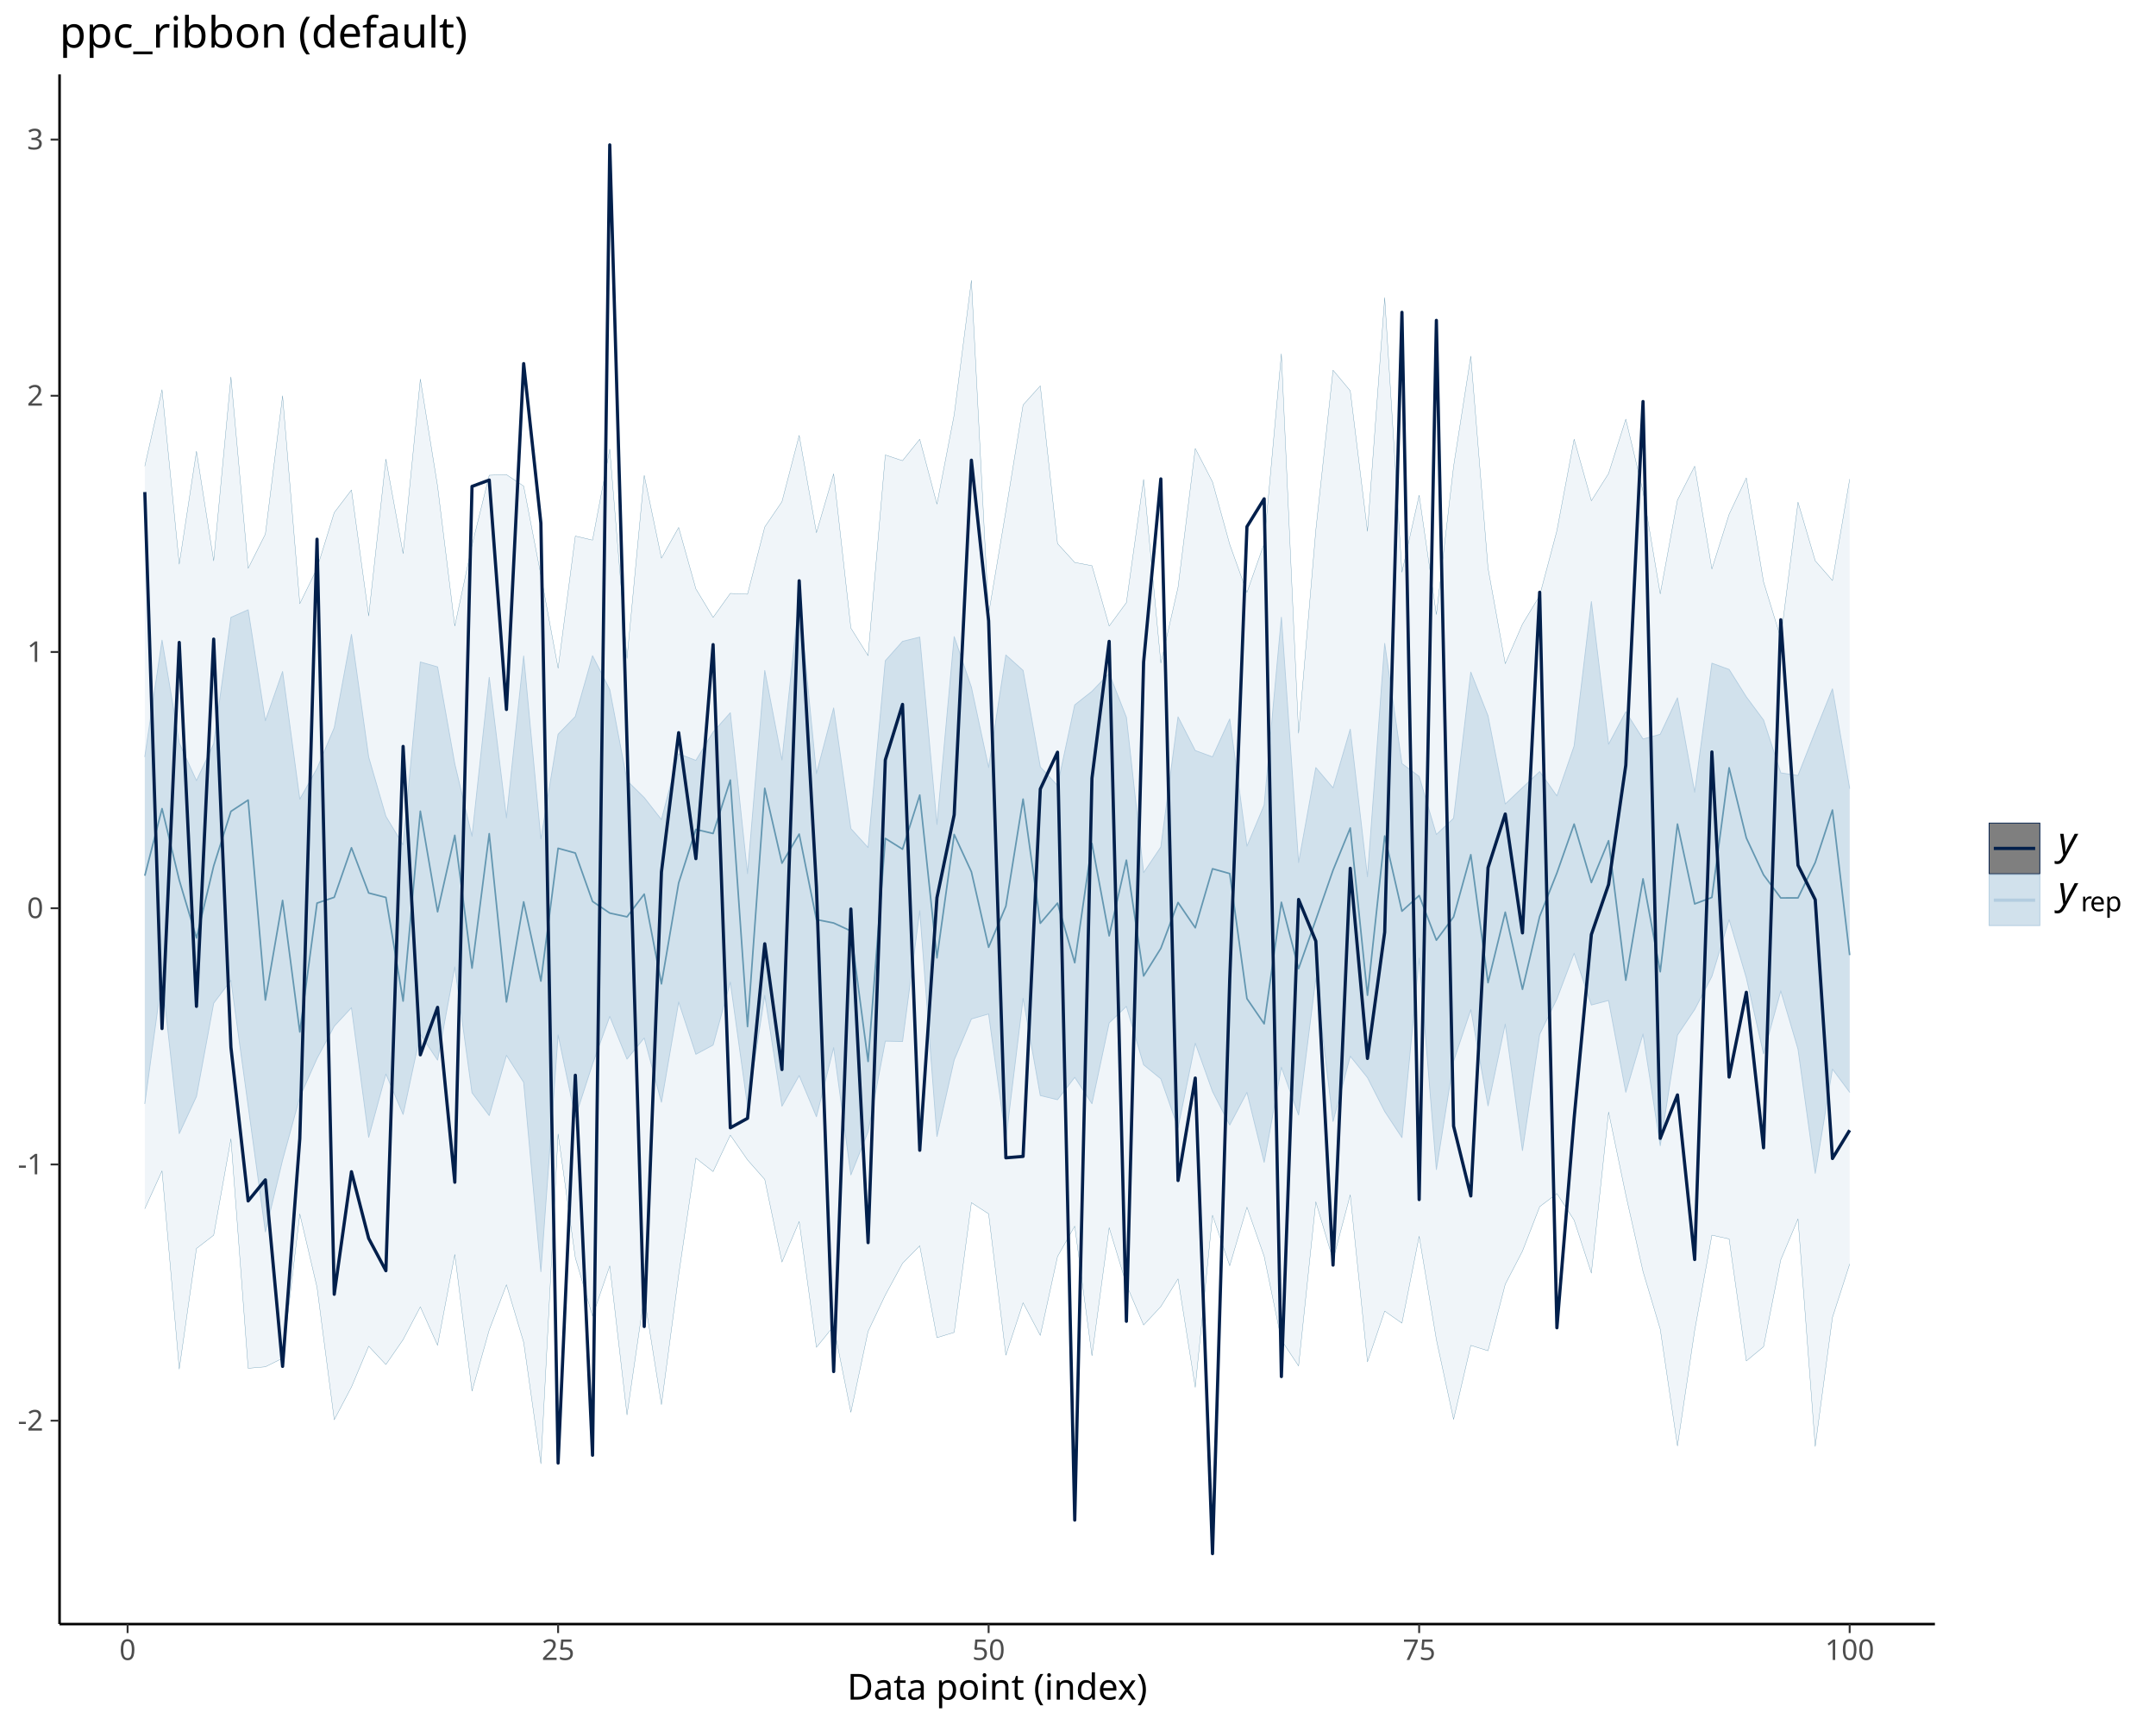
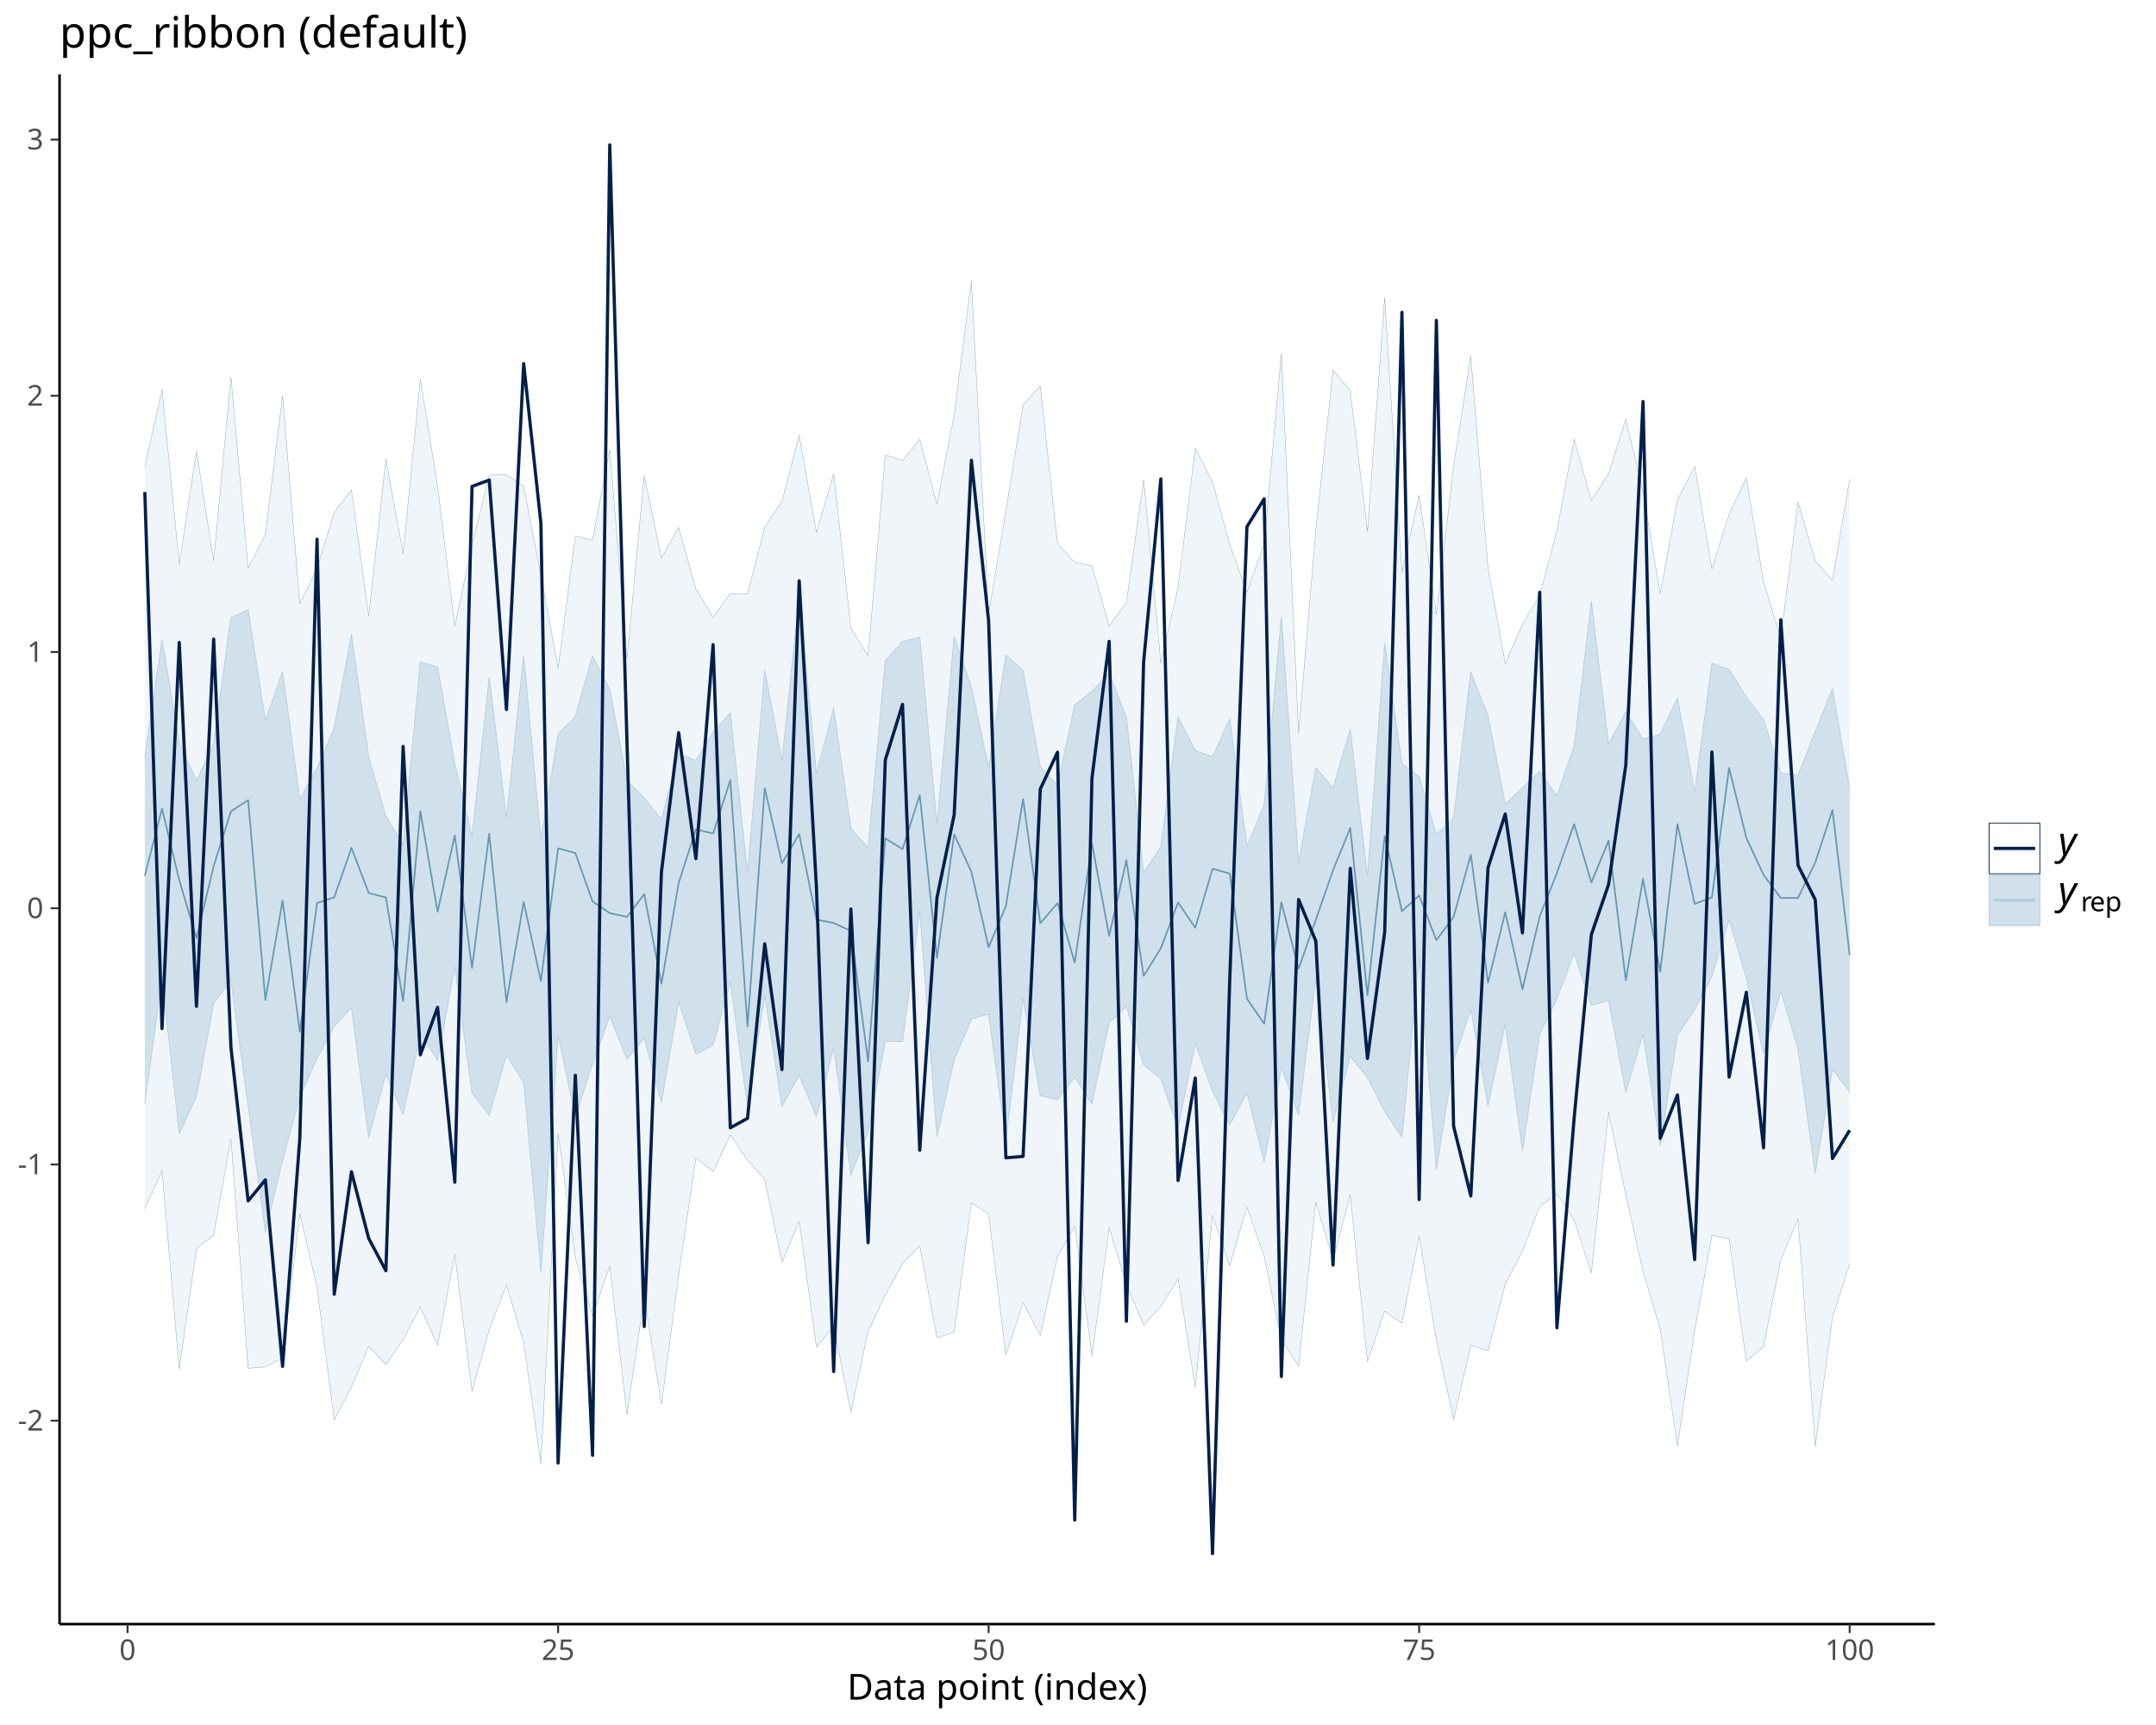
<svg xmlns="http://www.w3.org/2000/svg" class="svglite" data-engine-version="2.0" width="720.00pt" height="576.00pt" viewBox="0 0 720.00 576.00">
  <defs>
    <style type="text/css">
    .svglite line, .svglite polyline, .svglite polygon, .svglite path, .svglite rect, .svglite circle {
      fill: none;
      stroke: #000000;
      stroke-linecap: round;
      stroke-linejoin: round;
      stroke-miterlimit: 10.00;
    }
  </style>
  </defs>
  <rect width="100%" height="100%" style="stroke: none; fill: #FFFFFF;" />
  <defs>
    <clipPath id="cpMC4wMHw3MjAuMDB8MC4wMHw1NzYuMDA=">
      <rect x="0.00" y="0.00" width="720.00" height="576.00" />
    </clipPath>
  </defs>
  <g clip-path="url(#cpMC4wMHw3MjAuMDB8MC4wMHw1NzYuMDA=)">
</g>
  <defs>
    <clipPath id="cpMTkuODl8NjQ2LjE3fDI0Ljg1fDU0Mi4zMA==">
      <rect x="19.89" y="24.85" width="626.27" height="517.45" />
    </clipPath>
  </defs>
  <g clip-path="url(#cpMTkuODl8NjQ2LjE3fDI0Ljg1fDU0Mi4zMA==)">
    <polygon points="48.36,155.63 54.11,130.12 59.86,188.39 65.61,150.68 71.36,187.27 77.12,125.86 82.87,189.79 88.62,178.34 94.37,132.15 100.12,201.59 105.87,189.80 111.62,171.16 117.37,163.60 123.12,205.68 128.87,153.29 134.62,184.86 140.37,126.57 146.13,162.36 151.88,209.04 157.63,182.03 163.38,158.69 169.13,158.49 174.88,162.31 180.63,192.08 186.38,223.15 192.13,179.00 197.88,180.35 203.63,149.99 209.39,219.89 215.14,158.71 220.89,186.39 226.64,176.11 232.39,196.63 238.14,206.17 243.89,198.14 249.64,198.41 255.39,175.97 261.14,167.51 266.89,145.37 272.65,177.87 278.40,158.21 284.15,209.73 289.90,218.94 295.65,151.91 301.40,153.83 307.15,146.66 312.90,168.34 318.65,138.51 324.40,93.61 330.15,205.02 335.91,170.63 341.66,135.21 347.41,128.83 353.16,181.51 358.91,187.81 364.66,188.89 370.41,209.05 376.16,201.22 381.91,160.07 387.66,221.41 393.41,196.08 399.16,149.74 404.92,160.92 410.67,181.77 416.42,197.83 422.17,181.46 427.92,118.12 433.67,244.84 439.42,176.99 445.17,123.60 450.92,130.48 456.67,177.42 462.42,99.36 468.18,191.08 473.93,165.35 479.68,205.21 485.43,155.69 491.18,118.90 496.93,189.70 502.68,221.61 508.43,208.40 514.18,198.89 519.93,177.20 525.68,146.66 531.44,167.22 537.19,158.11 542.94,139.95 548.69,164.05 554.44,198.31 560.19,166.99 565.94,155.66 571.69,190.01 577.44,171.74 583.19,159.57 588.94,194.30 594.69,213.08 600.45,167.67 606.20,187.25 611.95,193.85 617.70,160.00 617.70,422.09 611.95,439.93 606.20,483.01 600.45,406.99 594.69,420.67 588.94,449.69 583.19,454.45 577.44,413.70 571.69,412.43 565.94,444.27 560.19,482.83 554.44,443.84 548.69,424.58 542.94,399.00 537.19,371.34 531.44,425.12 525.68,407.43 519.93,398.56 514.18,402.92 508.43,417.77 502.68,428.84 496.93,451.05 491.18,449.23 485.43,473.96 479.68,447.32 473.93,412.80 468.18,441.82 462.42,437.79 456.67,454.75 450.92,398.97 445.17,420.74 439.42,401.29 433.67,456.12 427.92,447.46 422.17,419.52 416.42,403.09 410.67,422.66 404.92,405.79 399.16,463.27 393.41,427.02 387.66,436.28 381.91,442.45 376.16,428.94 370.41,409.92 364.66,452.71 358.91,409.42 353.16,419.57 347.41,445.93 341.66,435.01 335.91,452.52 330.15,405.32 324.40,401.58 318.65,444.90 312.90,446.67 307.15,415.99 301.40,421.84 295.65,432.43 289.90,444.55 284.15,471.59 278.40,442.82 272.65,449.90 266.89,407.87 261.14,421.43 255.39,393.83 249.64,387.31 243.89,379.02 238.14,391.21 232.39,386.71 226.64,425.73 220.89,469.03 215.14,432.95 209.39,472.46 203.63,422.69 197.88,439.51 192.13,420.01 186.38,378.66 180.63,488.79 174.88,448.22 169.13,428.99 163.38,444.08 157.63,464.51 151.88,418.87 146.13,449.22 140.37,436.37 134.62,447.32 128.87,455.65 123.12,449.51 117.37,463.15 111.62,474.09 105.87,429.85 100.12,405.34 94.37,453.55 88.62,456.40 82.87,456.90 77.12,380.26 71.36,412.45 65.61,416.89 59.86,457.17 54.11,390.96 48.36,403.62 " style="stroke-width: 0.00; stroke: none; fill: #D1E1EC; fill-opacity: 0.33;" />
    <polyline points="48.36,155.63 54.11,130.12 59.86,188.39 65.61,150.68 71.36,187.27 77.12,125.86 82.87,189.79 88.62,178.34 94.37,132.15 100.12,201.59 105.87,189.80 111.62,171.16 117.37,163.60 123.12,205.68 128.87,153.29 134.62,184.86 140.37,126.57 146.13,162.36 151.88,209.04 157.63,182.03 163.38,158.69 169.13,158.49 174.88,162.31 180.63,192.08 186.38,223.15 192.13,179.00 197.88,180.35 203.63,149.99 209.39,219.89 215.14,158.71 220.89,186.39 226.64,176.11 232.39,196.63 238.14,206.17 243.89,198.14 249.64,198.41 255.39,175.97 261.14,167.51 266.89,145.37 272.65,177.87 278.40,158.21 284.15,209.73 289.90,218.94 295.65,151.91 301.40,153.83 307.15,146.66 312.90,168.34 318.65,138.51 324.40,93.61 330.15,205.02 335.91,170.63 341.66,135.21 347.41,128.83 353.16,181.51 358.91,187.81 364.66,188.89 370.41,209.05 376.16,201.22 381.91,160.07 387.66,221.41 393.41,196.08 399.16,149.74 404.92,160.92 410.67,181.77 416.42,197.83 422.17,181.46 427.92,118.12 433.67,244.84 439.42,176.99 445.17,123.60 450.92,130.48 456.67,177.42 462.42,99.36 468.18,191.08 473.93,165.35 479.68,205.21 485.43,155.69 491.18,118.90 496.93,189.70 502.68,221.61 508.43,208.40 514.18,198.89 519.93,177.20 525.68,146.66 531.44,167.22 537.19,158.11 542.94,139.95 548.69,164.05 554.44,198.31 560.19,166.99 565.94,155.66 571.69,190.01 577.44,171.74 583.19,159.57 588.94,194.30 594.69,213.08 600.45,167.67 606.20,187.25 611.95,193.85 617.70,160.00 " style="stroke-width: 0.11; stroke: none;" />
    <polyline points="617.70,422.09 611.95,439.93 606.20,483.01 600.45,406.99 594.69,420.67 588.94,449.69 583.19,454.45 577.44,413.70 571.69,412.43 565.94,444.27 560.19,482.83 554.44,443.84 548.69,424.58 542.94,399.00 537.19,371.34 531.44,425.12 525.68,407.43 519.93,398.56 514.18,402.92 508.43,417.77 502.68,428.84 496.93,451.05 491.18,449.23 485.43,473.96 479.68,447.32 473.93,412.80 468.18,441.82 462.42,437.79 456.67,454.75 450.92,398.97 445.17,420.74 439.42,401.29 433.67,456.12 427.92,447.46 422.17,419.52 416.42,403.09 410.67,422.66 404.92,405.79 399.16,463.27 393.41,427.02 387.66,436.28 381.91,442.45 376.16,428.94 370.41,409.92 364.66,452.71 358.91,409.42 353.16,419.57 347.41,445.93 341.66,435.01 335.91,452.52 330.15,405.32 324.40,401.58 318.65,444.90 312.90,446.67 307.15,415.99 301.40,421.84 295.65,432.43 289.90,444.55 284.15,471.59 278.40,442.82 272.65,449.90 266.89,407.87 261.14,421.43 255.39,393.83 249.64,387.31 243.89,379.02 238.14,391.21 232.39,386.71 226.64,425.73 220.89,469.03 215.14,432.95 209.39,472.46 203.63,422.69 197.88,439.51 192.13,420.01 186.38,378.66 180.63,488.79 174.88,448.22 169.13,428.99 163.38,444.08 157.63,464.51 151.88,418.87 146.13,449.22 140.37,436.37 134.62,447.32 128.87,455.65 123.12,449.51 117.37,463.15 111.62,474.09 105.87,429.85 100.12,405.34 94.37,453.55 88.62,456.40 82.87,456.90 77.12,380.26 71.36,412.45 65.61,416.89 59.86,457.17 54.11,390.96 48.36,403.62 " style="stroke-width: 0.11; stroke: none;" />
    <polygon points="48.36,155.63 54.11,130.12 59.86,188.39 65.61,150.68 71.36,187.27 77.12,125.86 82.87,189.79 88.62,178.34 94.37,132.15 100.12,201.59 105.87,189.80 111.62,171.16 117.37,163.60 123.12,205.68 128.87,153.29 134.62,184.86 140.37,126.57 146.13,162.36 151.88,209.04 157.63,182.03 163.38,158.69 169.13,158.49 174.88,162.31 180.63,192.08 186.38,223.15 192.13,179.00 197.88,180.35 203.63,149.99 209.39,219.89 215.14,158.71 220.89,186.39 226.64,176.11 232.39,196.63 238.14,206.17 243.89,198.14 249.64,198.41 255.39,175.97 261.14,167.51 266.89,145.37 272.65,177.87 278.40,158.21 284.15,209.73 289.90,218.94 295.65,151.91 301.40,153.83 307.15,146.66 312.90,168.34 318.65,138.51 324.40,93.61 330.15,205.02 335.91,170.63 341.66,135.21 347.41,128.83 353.16,181.51 358.91,187.81 364.66,188.89 370.41,209.05 376.16,201.22 381.91,160.07 387.66,221.41 393.41,196.08 399.16,149.74 404.92,160.92 410.67,181.77 416.42,197.83 422.17,181.46 427.92,118.12 433.67,244.84 439.42,176.99 445.17,123.60 450.92,130.48 456.67,177.42 462.42,99.36 468.18,191.08 473.93,165.35 479.68,205.21 485.43,155.69 491.18,118.90 496.93,189.70 502.68,221.61 508.43,208.40 514.18,198.89 519.93,177.20 525.68,146.66 531.44,167.22 537.19,158.11 542.94,139.95 548.69,164.05 554.44,198.31 560.19,166.99 565.94,155.66 571.69,190.01 577.44,171.74 583.19,159.57 588.94,194.30 594.69,213.08 600.45,167.67 606.20,187.25 611.95,193.85 617.70,160.00 617.70,422.09 611.95,439.93 606.20,483.01 600.45,406.99 594.69,420.67 588.94,449.69 583.19,454.45 577.44,413.70 571.69,412.43 565.94,444.27 560.19,482.83 554.44,443.84 548.69,424.58 542.94,399.00 537.19,371.34 531.44,425.12 525.68,407.43 519.93,398.56 514.18,402.92 508.43,417.77 502.68,428.84 496.93,451.05 491.18,449.23 485.43,473.96 479.68,447.32 473.93,412.80 468.18,441.82 462.42,437.79 456.67,454.75 450.92,398.97 445.17,420.74 439.42,401.29 433.67,456.12 427.92,447.46 422.17,419.52 416.42,403.09 410.67,422.66 404.92,405.79 399.16,463.27 393.41,427.02 387.66,436.28 381.91,442.45 376.16,428.94 370.41,409.92 364.66,452.71 358.91,409.42 353.16,419.57 347.41,445.93 341.66,435.01 335.91,452.52 330.15,405.32 324.40,401.58 318.65,444.90 312.90,446.67 307.15,415.99 301.40,421.84 295.65,432.43 289.90,444.55 284.15,471.59 278.40,442.82 272.65,449.90 266.89,407.87 261.14,421.43 255.39,393.83 249.64,387.31 243.89,379.02 238.14,391.21 232.39,386.71 226.64,425.73 220.89,469.03 215.14,432.95 209.39,472.46 203.63,422.69 197.88,439.51 192.13,420.01 186.38,378.66 180.63,488.79 174.88,448.22 169.13,428.99 163.38,444.08 157.63,464.51 151.88,418.87 146.13,449.22 140.37,436.37 134.62,447.32 128.87,455.65 123.12,449.51 117.37,463.15 111.62,474.09 105.87,429.85 100.12,405.34 94.37,453.55 88.62,456.40 82.87,456.90 77.12,380.26 71.36,412.45 65.61,416.89 59.86,457.17 54.11,390.96 48.36,403.62 " style="stroke-width: 0.00; stroke: none; fill: none;" />
    <polyline points="48.36,155.63 54.11,130.12 59.86,188.39 65.61,150.68 71.36,187.27 77.12,125.86 82.87,189.79 88.62,178.34 94.37,132.15 100.12,201.59 105.87,189.80 111.62,171.16 117.37,163.60 123.12,205.68 128.87,153.29 134.62,184.86 140.37,126.57 146.13,162.36 151.88,209.04 157.63,182.03 163.38,158.69 169.13,158.49 174.88,162.31 180.63,192.08 186.38,223.15 192.13,179.00 197.88,180.35 203.63,149.99 209.39,219.89 215.14,158.71 220.89,186.39 226.64,176.11 232.39,196.63 238.14,206.17 243.89,198.14 249.64,198.41 255.39,175.97 261.14,167.51 266.89,145.37 272.65,177.87 278.40,158.21 284.15,209.73 289.90,218.94 295.65,151.91 301.40,153.83 307.15,146.66 312.90,168.34 318.65,138.51 324.40,93.61 330.15,205.02 335.91,170.63 341.66,135.21 347.41,128.83 353.16,181.51 358.91,187.81 364.66,188.89 370.41,209.05 376.16,201.22 381.91,160.07 387.66,221.41 393.41,196.08 399.16,149.74 404.92,160.92 410.67,181.77 416.42,197.83 422.17,181.46 427.92,118.12 433.67,244.84 439.42,176.99 445.17,123.60 450.92,130.48 456.67,177.42 462.42,99.36 468.18,191.08 473.93,165.35 479.68,205.21 485.43,155.69 491.18,118.90 496.93,189.70 502.68,221.61 508.43,208.40 514.18,198.89 519.93,177.20 525.68,146.66 531.44,167.22 537.19,158.11 542.94,139.95 548.69,164.05 554.44,198.31 560.19,166.99 565.94,155.66 571.69,190.01 577.44,171.74 583.19,159.57 588.94,194.30 594.69,213.08 600.45,167.67 606.20,187.25 611.95,193.85 617.70,160.00 " style="stroke-width: 0.11; stroke: #6497B1;" />
    <polyline points="617.70,422.09 611.95,439.93 606.20,483.01 600.45,406.99 594.69,420.67 588.94,449.69 583.19,454.45 577.44,413.70 571.69,412.43 565.94,444.27 560.19,482.83 554.44,443.84 548.69,424.58 542.94,399.00 537.19,371.34 531.44,425.12 525.68,407.43 519.93,398.56 514.18,402.92 508.43,417.77 502.68,428.84 496.93,451.05 491.18,449.23 485.43,473.96 479.68,447.32 473.93,412.80 468.18,441.82 462.42,437.79 456.67,454.75 450.92,398.97 445.17,420.74 439.42,401.29 433.67,456.12 427.92,447.46 422.17,419.52 416.42,403.09 410.67,422.66 404.92,405.79 399.16,463.27 393.41,427.02 387.66,436.28 381.91,442.45 376.16,428.94 370.41,409.92 364.66,452.71 358.91,409.42 353.16,419.57 347.41,445.93 341.66,435.01 335.91,452.52 330.15,405.32 324.40,401.58 318.65,444.90 312.90,446.67 307.15,415.99 301.40,421.84 295.65,432.43 289.90,444.55 284.15,471.59 278.40,442.82 272.65,449.90 266.89,407.87 261.14,421.43 255.39,393.83 249.64,387.31 243.89,379.02 238.14,391.21 232.39,386.71 226.64,425.73 220.89,469.03 215.14,432.95 209.39,472.46 203.63,422.69 197.88,439.51 192.13,420.01 186.38,378.66 180.63,488.79 174.88,448.22 169.13,428.99 163.38,444.08 157.63,464.51 151.88,418.87 146.13,449.22 140.37,436.37 134.62,447.32 128.87,455.65 123.12,449.51 117.37,463.15 111.62,474.09 105.87,429.85 100.12,405.34 94.37,453.55 88.62,456.40 82.87,456.90 77.12,380.26 71.36,412.45 65.61,416.89 59.86,457.17 54.11,390.96 48.36,403.62 " style="stroke-width: 0.11; stroke: #6497B1;" />
    <polygon points="48.36,252.66 54.11,213.75 59.86,248.09 65.61,260.68 71.36,248.40 77.12,206.15 82.87,203.62 88.62,240.68 94.37,224.22 100.12,266.88 105.87,256.61 111.62,243.01 117.37,211.85 123.12,252.81 128.87,272.59 134.62,282.14 140.37,221.05 146.13,222.69 151.88,255.10 157.63,279.25 163.38,226.18 169.13,273.11 174.88,219.04 180.63,280.19 186.38,245.18 192.13,239.25 197.88,218.96 203.63,230.27 209.39,260.66 215.14,266.33 220.89,273.68 226.64,251.71 232.39,253.91 238.14,244.45 243.89,238.00 249.64,291.75 255.39,223.88 261.14,253.78 266.89,199.59 272.65,258.36 278.40,236.39 284.15,276.70 289.90,283.01 295.65,220.63 301.40,214.17 307.15,212.74 312.90,275.32 318.65,212.57 324.40,229.48 330.15,256.30 335.91,218.71 341.66,223.87 347.41,256.09 353.16,262.31 358.91,235.38 364.66,230.85 370.41,224.84 376.16,239.53 381.91,291.40 387.66,282.83 393.41,239.37 399.16,250.62 404.92,252.73 410.67,240.08 416.42,282.57 422.17,268.80 427.92,206.10 433.67,288.05 439.42,256.31 445.17,263.09 450.92,243.49 456.67,292.79 462.42,214.84 468.18,254.97 473.93,259.27 479.68,278.67 485.43,273.23 491.18,224.43 496.93,239.06 502.68,268.48 508.43,263.02 514.18,257.64 519.93,265.78 525.68,249.12 531.44,200.87 537.19,248.52 542.94,237.66 548.69,246.77 554.44,245.19 560.19,233.01 565.94,264.55 571.69,221.45 577.44,223.54 583.19,232.70 588.94,240.44 594.69,258.07 600.45,258.96 606.20,244.30 611.95,230.01 617.70,263.27 617.70,364.70 611.95,356.98 606.20,391.81 600.45,350.30 594.69,330.85 588.94,351.89 583.19,326.53 577.44,307.05 571.69,326.03 565.94,337.09 560.19,345.64 554.44,382.56 548.69,345.24 542.94,364.72 537.19,334.07 531.44,335.58 525.68,318.32 519.93,333.54 514.18,345.36 508.43,384.19 502.68,341.92 496.93,369.26 491.18,337.11 485.43,354.35 479.68,390.54 473.93,319.92 468.18,379.86 462.42,371.12 456.67,359.82 450.92,352.67 445.17,374.47 439.42,326.54 433.67,372.31 427.92,356.34 422.17,388.12 416.42,364.75 410.67,375.66 404.92,364.46 399.16,348.31 393.41,376.57 387.66,360.23 381.91,355.54 376.16,336.05 370.41,341.55 364.66,368.54 358.91,359.73 353.16,367.21 347.41,365.80 341.66,333.33 335.91,380.50 330.15,338.57 324.40,340.24 318.65,353.92 312.90,379.50 307.15,304.06 301.40,347.78 295.65,347.64 289.90,377.87 284.15,392.32 278.40,349.78 272.65,372.88 266.89,359.14 261.14,369.37 255.39,332.37 249.64,369.35 243.89,327.92 238.14,348.95 232.39,352.04 226.64,334.55 220.89,368.06 215.14,346.59 209.39,353.65 203.63,339.38 197.88,355.30 192.13,373.06 186.38,345.56 180.63,424.64 174.88,361.40 169.13,352.37 163.38,372.49 157.63,364.88 151.88,322.86 146.13,353.99 140.37,345.32 134.62,372.13 128.87,358.61 123.12,379.77 117.37,336.48 111.62,342.66 105.87,353.42 100.12,366.33 94.37,387.34 88.62,411.34 82.87,369.25 77.12,327.33 71.36,334.98 65.61,366.11 59.86,378.53 54.11,326.32 48.36,368.52 " style="stroke-width: 0.00; stroke: none; fill: #D1E1EC;" />
    <polyline points="48.36,252.66 54.11,213.75 59.86,248.09 65.61,260.68 71.36,248.40 77.12,206.15 82.87,203.62 88.62,240.68 94.37,224.22 100.12,266.88 105.87,256.61 111.62,243.01 117.37,211.85 123.12,252.81 128.87,272.59 134.62,282.14 140.37,221.05 146.13,222.69 151.88,255.10 157.63,279.25 163.38,226.18 169.13,273.11 174.88,219.04 180.63,280.19 186.38,245.18 192.13,239.25 197.88,218.96 203.63,230.27 209.39,260.66 215.14,266.33 220.89,273.68 226.64,251.71 232.39,253.91 238.14,244.45 243.89,238.00 249.64,291.75 255.39,223.88 261.14,253.78 266.89,199.59 272.65,258.36 278.40,236.39 284.15,276.70 289.90,283.01 295.65,220.63 301.40,214.17 307.15,212.74 312.90,275.32 318.65,212.57 324.40,229.48 330.15,256.30 335.91,218.71 341.66,223.87 347.41,256.09 353.16,262.31 358.91,235.38 364.66,230.85 370.41,224.84 376.16,239.53 381.91,291.40 387.66,282.83 393.41,239.37 399.16,250.62 404.92,252.73 410.67,240.08 416.42,282.57 422.17,268.80 427.92,206.10 433.67,288.05 439.42,256.31 445.17,263.09 450.92,243.49 456.67,292.79 462.42,214.84 468.18,254.97 473.93,259.27 479.68,278.67 485.43,273.23 491.18,224.43 496.93,239.06 502.68,268.48 508.43,263.02 514.18,257.64 519.93,265.78 525.68,249.12 531.44,200.87 537.19,248.52 542.94,237.66 548.69,246.77 554.44,245.19 560.19,233.01 565.94,264.55 571.69,221.45 577.44,223.54 583.19,232.70 588.94,240.44 594.69,258.07 600.45,258.96 606.20,244.30 611.95,230.01 617.70,263.27 " style="stroke-width: 0.27; stroke: #B3CDE0;" />
    <polyline points="617.70,364.70 611.95,356.98 606.20,391.81 600.45,350.30 594.69,330.85 588.94,351.89 583.19,326.53 577.44,307.05 571.69,326.03 565.94,337.09 560.19,345.64 554.44,382.56 548.69,345.24 542.94,364.72 537.19,334.07 531.44,335.58 525.68,318.32 519.93,333.54 514.18,345.36 508.43,384.19 502.68,341.92 496.93,369.26 491.18,337.11 485.43,354.35 479.68,390.54 473.93,319.92 468.18,379.86 462.42,371.12 456.67,359.82 450.92,352.67 445.17,374.47 439.42,326.54 433.67,372.31 427.92,356.34 422.17,388.12 416.42,364.75 410.67,375.66 404.92,364.46 399.16,348.31 393.41,376.57 387.66,360.23 381.91,355.54 376.16,336.05 370.41,341.55 364.66,368.54 358.91,359.73 353.16,367.21 347.41,365.80 341.66,333.33 335.91,380.50 330.15,338.57 324.40,340.24 318.65,353.92 312.90,379.50 307.15,304.06 301.40,347.78 295.65,347.64 289.90,377.87 284.15,392.32 278.40,349.78 272.65,372.88 266.89,359.14 261.14,369.37 255.39,332.37 249.64,369.35 243.89,327.92 238.14,348.95 232.39,352.04 226.64,334.55 220.89,368.06 215.14,346.59 209.39,353.65 203.63,339.38 197.88,355.30 192.13,373.06 186.38,345.56 180.63,424.64 174.88,361.40 169.13,352.37 163.38,372.49 157.63,364.88 151.88,322.86 146.13,353.99 140.37,345.32 134.62,372.13 128.87,358.61 123.12,379.77 117.37,336.48 111.62,342.66 105.87,353.42 100.12,366.33 94.37,387.34 88.62,411.34 82.87,369.25 77.12,327.33 71.36,334.98 65.61,366.11 59.86,378.53 54.11,326.32 48.36,368.52 " style="stroke-width: 0.27; stroke: #B3CDE0;" />
    <polyline points="48.36,292.41 54.11,270.01 59.86,293.89 65.61,313.20 71.36,289.15 77.12,270.93 82.87,267.15 88.62,333.91 94.37,300.67 100.12,344.58 105.87,301.56 111.62,299.62 117.37,283.08 123.12,298.18 128.87,299.67 134.62,334.27 140.37,270.87 146.13,304.46 151.88,278.93 157.63,323.26 163.38,278.38 169.13,334.56 174.88,301.14 180.63,327.60 186.38,283.25 192.13,284.84 197.88,301.00 203.63,304.89 209.39,306.14 215.14,298.55 220.89,328.52 226.64,294.83 232.39,276.94 238.14,278.32 243.89,260.48 249.64,342.78 255.39,263.23 261.14,288.23 266.89,278.51 272.65,307.05 278.40,308.20 284.15,310.86 289.90,354.43 295.65,279.95 301.40,283.55 307.15,265.48 312.90,319.84 318.65,278.64 324.40,291.11 330.15,316.31 335.91,302.61 341.66,266.84 347.41,308.30 353.16,301.56 358.91,321.46 364.66,281.66 370.41,312.49 376.16,287.22 381.91,325.90 387.66,316.67 393.41,301.35 399.16,309.80 404.92,290.09 410.67,291.70 416.42,333.45 422.17,341.86 427.92,301.28 433.67,323.44 439.42,307.12 445.17,290.58 450.92,276.48 456.67,332.33 462.42,279.15 468.18,304.25 473.93,299.03 479.68,313.94 485.43,306.17 491.18,285.39 496.93,328.12 502.68,304.59 508.43,330.34 514.18,305.99 519.93,291.51 525.68,275.17 531.44,294.69 537.19,280.72 542.94,327.29 548.69,293.47 554.44,324.48 560.19,275.17 565.94,301.83 571.69,299.66 577.44,256.39 583.19,279.80 588.94,292.12 594.69,299.84 600.45,299.82 606.20,288.00 611.95,270.48 617.70,318.93 " style="stroke-width: 0.53; stroke: #6497B1; stroke-linecap: butt;" />
    <polyline points="48.36,164.31 54.11,343.44 59.86,214.52 65.61,336.03 71.36,213.41 77.12,349.69 82.87,401.01 88.62,393.97 94.37,456.25 100.12,380.21 105.87,180.05 111.62,432.17 117.37,391.25 123.12,413.52 128.87,424.31 134.62,249.24 140.37,352.22 146.13,336.37 151.88,394.76 157.63,162.42 163.38,160.29 169.13,236.90 174.88,121.42 180.63,174.70 186.38,488.53 192.13,359.04 197.88,485.92 203.63,48.38 209.39,247.89 215.14,442.94 220.89,291.15 226.64,244.65 232.39,286.71 238.14,215.25 243.89,376.59 249.64,373.42 255.39,315.15 261.14,357.13 266.89,193.93 272.65,296.30 278.40,457.98 284.15,303.54 289.90,414.93 295.65,253.74 301.40,235.21 307.15,384.09 312.90,299.74 318.65,272.08 324.40,153.67 330.15,207.32 335.91,386.61 341.66,386.14 347.41,263.46 353.16,251.17 358.91,507.57 364.66,259.86 370.41,214.16 376.16,441.19 381.91,221.10 387.66,159.92 393.41,394.18 399.16,359.98 404.92,518.78 410.67,327.05 416.42,175.86 422.17,166.56 427.92,459.65 433.67,300.34 439.42,314.25 445.17,422.43 450.92,289.95 456.67,353.42 462.42,311.26 468.18,104.29 473.93,400.55 479.68,106.98 485.43,376.02 491.18,399.34 496.93,289.72 502.68,271.81 508.43,311.50 514.18,197.76 519.93,443.36 525.68,373.42 531.44,312.05 537.19,295.34 542.94,255.49 548.69,134.08 554.44,380.11 560.19,365.61 565.94,420.57 571.69,251.09 577.44,359.64 583.19,331.34 588.94,383.26 594.69,206.95 600.45,288.92 606.20,300.42 611.95,386.84 617.70,377.40 " style="stroke-width: 1.07; stroke: #011F4B; stroke-linecap: butt;" />
  </g>
  <g clip-path="url(#cpMC4wMHw3MjAuMDB8MC4wMHw1NzYuMDA=)">
    <polyline points="19.89,542.30 19.89,24.85 " style="stroke-width: 0.85; stroke-linecap: butt;" />
    <text x="14.51" y="477.69" text-anchor="end" style="font-size: 9.60px; fill: #4D4D4D; font-family: sans;" textLength="8.54px" lengthAdjust="spacingAndGlyphs">-2</text>
    <text x="14.51" y="392.13" text-anchor="end" style="font-size: 9.60px; fill: #4D4D4D; font-family: sans;" textLength="8.54px" lengthAdjust="spacingAndGlyphs">-1</text>
    <text x="14.51" y="306.57" text-anchor="end" style="font-size: 9.60px; fill: #4D4D4D; font-family: sans;" textLength="5.34px" lengthAdjust="spacingAndGlyphs">0</text>
    <text x="14.51" y="221.02" text-anchor="end" style="font-size: 9.60px; fill: #4D4D4D; font-family: sans;" textLength="5.34px" lengthAdjust="spacingAndGlyphs">1</text>
    <text x="14.51" y="135.46" text-anchor="end" style="font-size: 9.60px; fill: #4D4D4D; font-family: sans;" textLength="5.34px" lengthAdjust="spacingAndGlyphs">2</text>
    <text x="14.51" y="49.90" text-anchor="end" style="font-size: 9.60px; fill: #4D4D4D; font-family: sans;" textLength="5.34px" lengthAdjust="spacingAndGlyphs">3</text>
    <polyline points="16.90,474.38 19.89,474.38 " style="stroke-width: 0.64; stroke: #333333; stroke-linecap: butt;" />
    <polyline points="16.90,388.83 19.89,388.83 " style="stroke-width: 0.64; stroke: #333333; stroke-linecap: butt;" />
    <polyline points="16.90,303.27 19.89,303.27 " style="stroke-width: 0.64; stroke: #333333; stroke-linecap: butt;" />
    <polyline points="16.90,217.71 19.89,217.71 " style="stroke-width: 0.64; stroke: #333333; stroke-linecap: butt;" />
    <polyline points="16.90,132.15 19.89,132.15 " style="stroke-width: 0.64; stroke: #333333; stroke-linecap: butt;" />
    <polyline points="16.90,46.60 19.89,46.60 " style="stroke-width: 0.64; stroke: #333333; stroke-linecap: butt;" />
    <polyline points="19.89,542.30 646.17,542.30 " style="stroke-width: 0.85; stroke-linecap: butt;" />
    <polyline points="42.61,545.29 42.61,542.30 " style="stroke-width: 0.64; stroke: #333333; stroke-linecap: butt;" />
    <polyline points="186.38,545.29 186.38,542.30 " style="stroke-width: 0.64; stroke: #333333; stroke-linecap: butt;" />
    <polyline points="330.15,545.29 330.15,542.30 " style="stroke-width: 0.64; stroke: #333333; stroke-linecap: butt;" />
    <polyline points="473.93,545.29 473.93,542.30 " style="stroke-width: 0.64; stroke: #333333; stroke-linecap: butt;" />
    <polyline points="617.70,545.29 617.70,542.30 " style="stroke-width: 0.64; stroke: #333333; stroke-linecap: butt;" />
    <text x="42.61" y="554.29" text-anchor="middle" style="font-size: 9.60px; fill: #4D4D4D; font-family: sans;" textLength="5.34px" lengthAdjust="spacingAndGlyphs">0</text>
    <text x="186.38" y="554.29" text-anchor="middle" style="font-size: 9.60px; fill: #4D4D4D; font-family: sans;" textLength="10.68px" lengthAdjust="spacingAndGlyphs">25</text>
    <text x="330.15" y="554.29" text-anchor="middle" style="font-size: 9.60px; fill: #4D4D4D; font-family: sans;" textLength="10.68px" lengthAdjust="spacingAndGlyphs">50</text>
    <text x="473.93" y="554.29" text-anchor="middle" style="font-size: 9.60px; fill: #4D4D4D; font-family: sans;" textLength="10.68px" lengthAdjust="spacingAndGlyphs">75</text>
    <text x="617.70" y="554.29" text-anchor="middle" style="font-size: 9.60px; fill: #4D4D4D; font-family: sans;" textLength="16.02px" lengthAdjust="spacingAndGlyphs">100</text>
    <text x="333.03" y="567.53" text-anchor="middle" style="font-size: 12.00px; font-family: sans;" textLength="94.72px" lengthAdjust="spacingAndGlyphs">Data point (index)</text>
-     <rect x="664.17" y="274.73" width="17.14" height="17.14" style="stroke-width: 0.11; stroke: none; stroke-linecap: square; stroke-linejoin: miter; fill: #7F7F7F; fill-opacity: 0.33;" />
-     <rect x="664.28" y="274.84" width="16.93" height="16.93" style="stroke-width: 0.27; stroke: #011F4B; stroke-linecap: square; stroke-linejoin: miter; fill: #7F7F7F;" />
+     <rect x="664.17" y="274.73" width="17.14" height="17.14" style="stroke-width: 0.11; stroke: none; stroke-linecap: square; stroke-linejoin: miter;" />
+     <rect x="664.28" y="274.84" width="16.93" height="16.93" style="stroke-width: 0.27; stroke: #011F4B; stroke-linecap: square; stroke-linejoin: miter;" />
    <line x1="665.83" y1="283.30" x2="679.65" y2="283.30" style="stroke-width: 1.07; stroke: #011F4B; stroke-linecap: butt;" />
    <rect x="664.17" y="292.01" width="17.14" height="17.14" style="stroke-width: 0.11; stroke: none; stroke-linecap: square; stroke-linejoin: miter; fill: #D1E1EC; fill-opacity: 0.33;" />
    <rect x="664.28" y="292.12" width="16.93" height="16.93" style="stroke-width: 0.27; stroke: #B3CDE0; stroke-linecap: square; stroke-linejoin: miter; fill: #D1E1EC;" />
    <line x1="665.83" y1="300.58" x2="679.65" y2="300.58" style="stroke-width: 1.07; stroke: #B3CDE0; stroke-linecap: butt;" />
    <text x="687.36" y="285.39" style="font-size: 13.00px; font-style: italic; font-family: sans;" textLength="6.51px" lengthAdjust="spacingAndGlyphs">y</text>
    <text x="687.36" y="301.87" style="font-size: 13.00px; font-style: italic; font-family: sans;" textLength="6.51px" lengthAdjust="spacingAndGlyphs">y</text>
    <text x="694.89" y="304.28" style="font-size: 9.10px; font-family: sans;" textLength="3.03px" lengthAdjust="spacingAndGlyphs">r</text>
    <text x="697.92" y="304.28" style="font-size: 9.10px; font-family: sans;" textLength="5.06px" lengthAdjust="spacingAndGlyphs">e</text>
    <text x="702.98" y="304.28" style="font-size: 9.10px; font-family: sans;" textLength="5.06px" lengthAdjust="spacingAndGlyphs">p</text>
    <text x="19.89" y="15.89" style="font-size: 14.40px; font-family: sans;" textLength="128.09px" lengthAdjust="spacingAndGlyphs">ppc_ribbon (default)</text>
  </g>
</svg>
